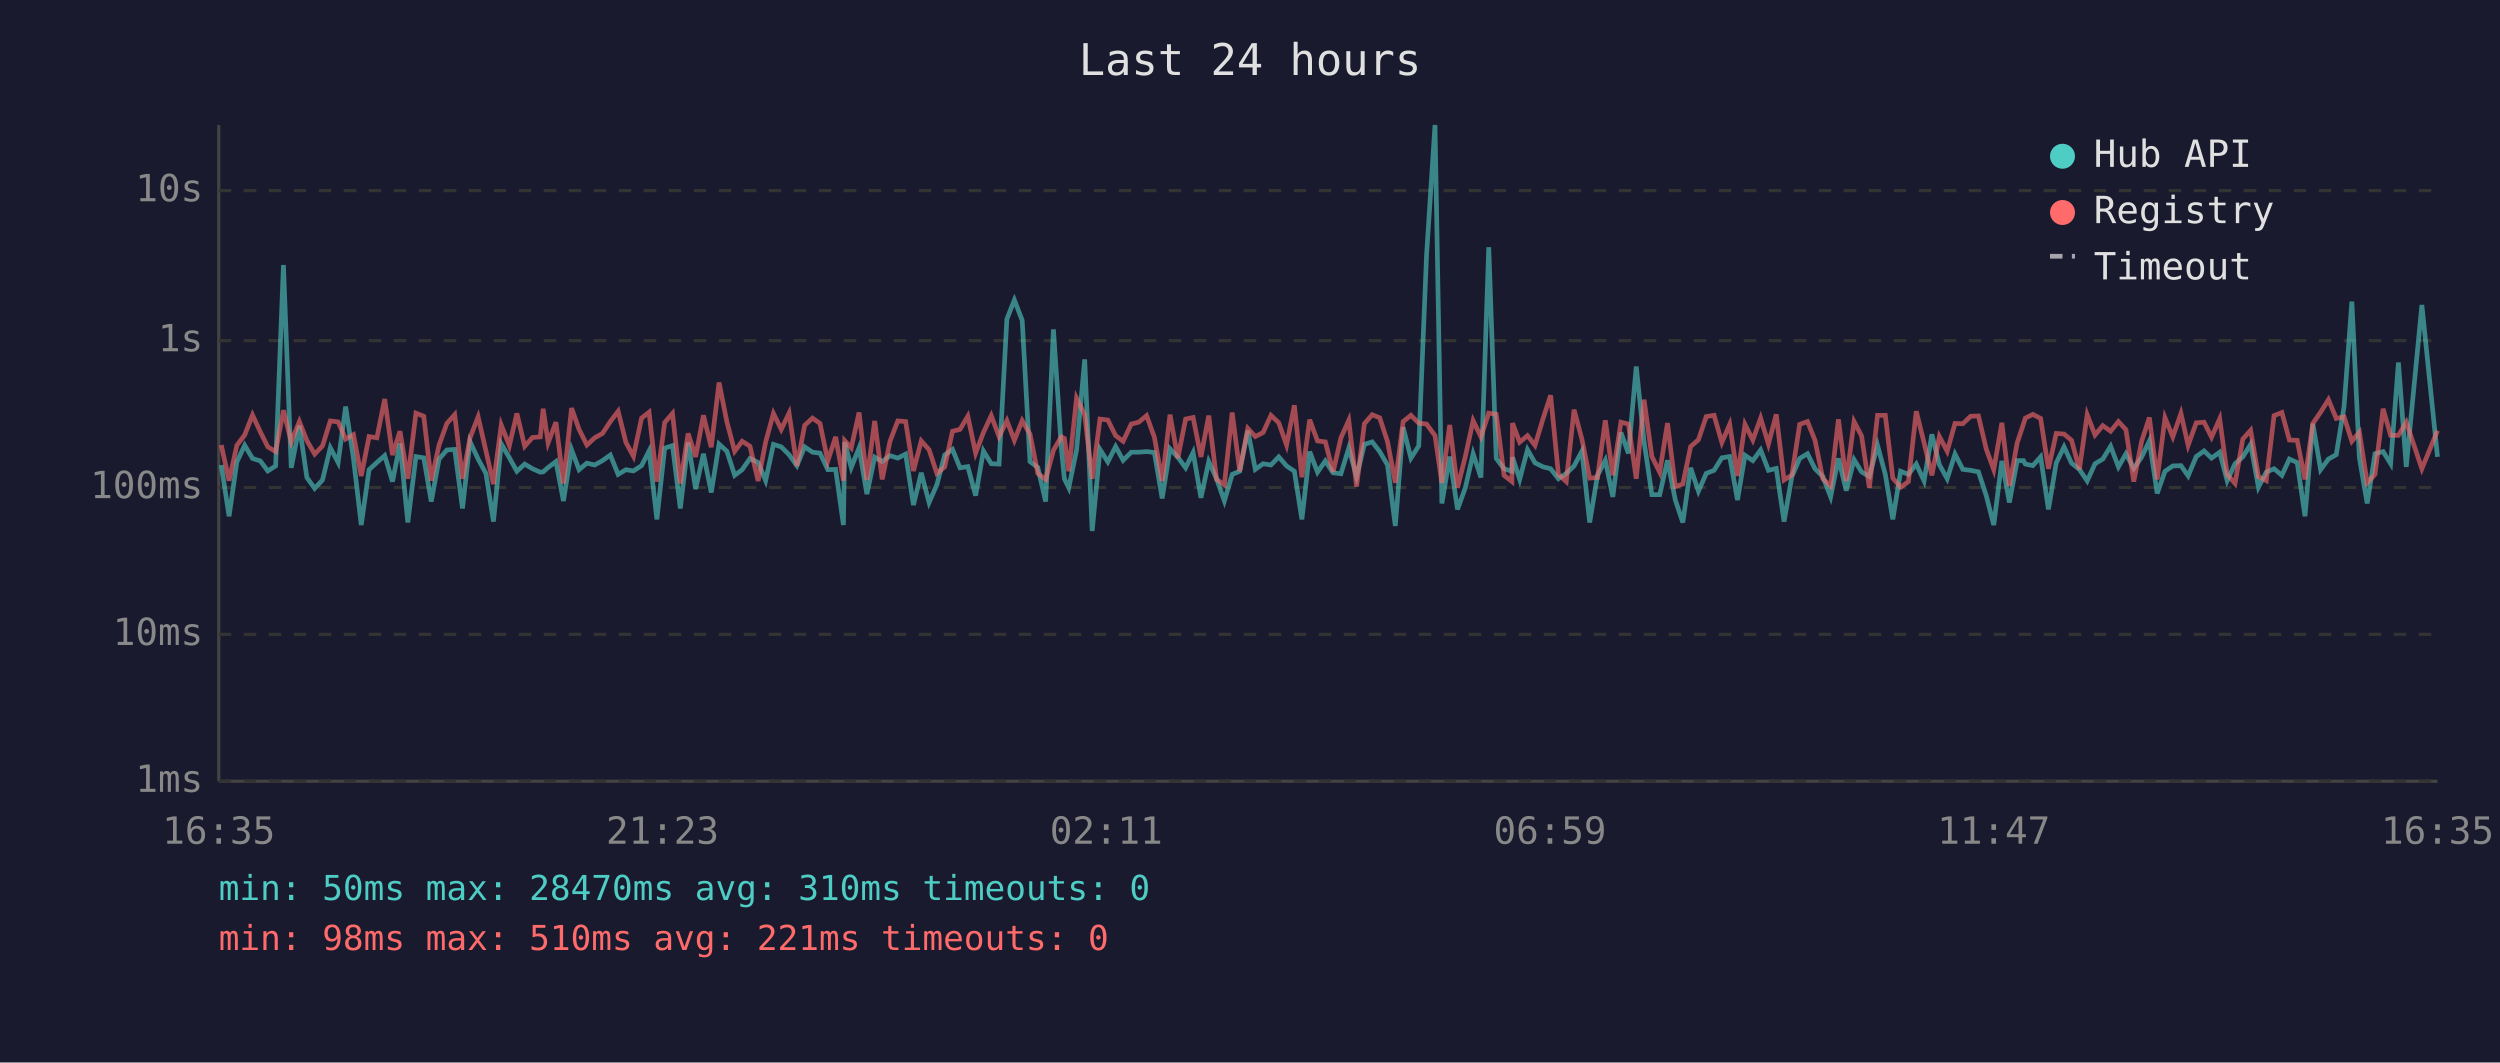
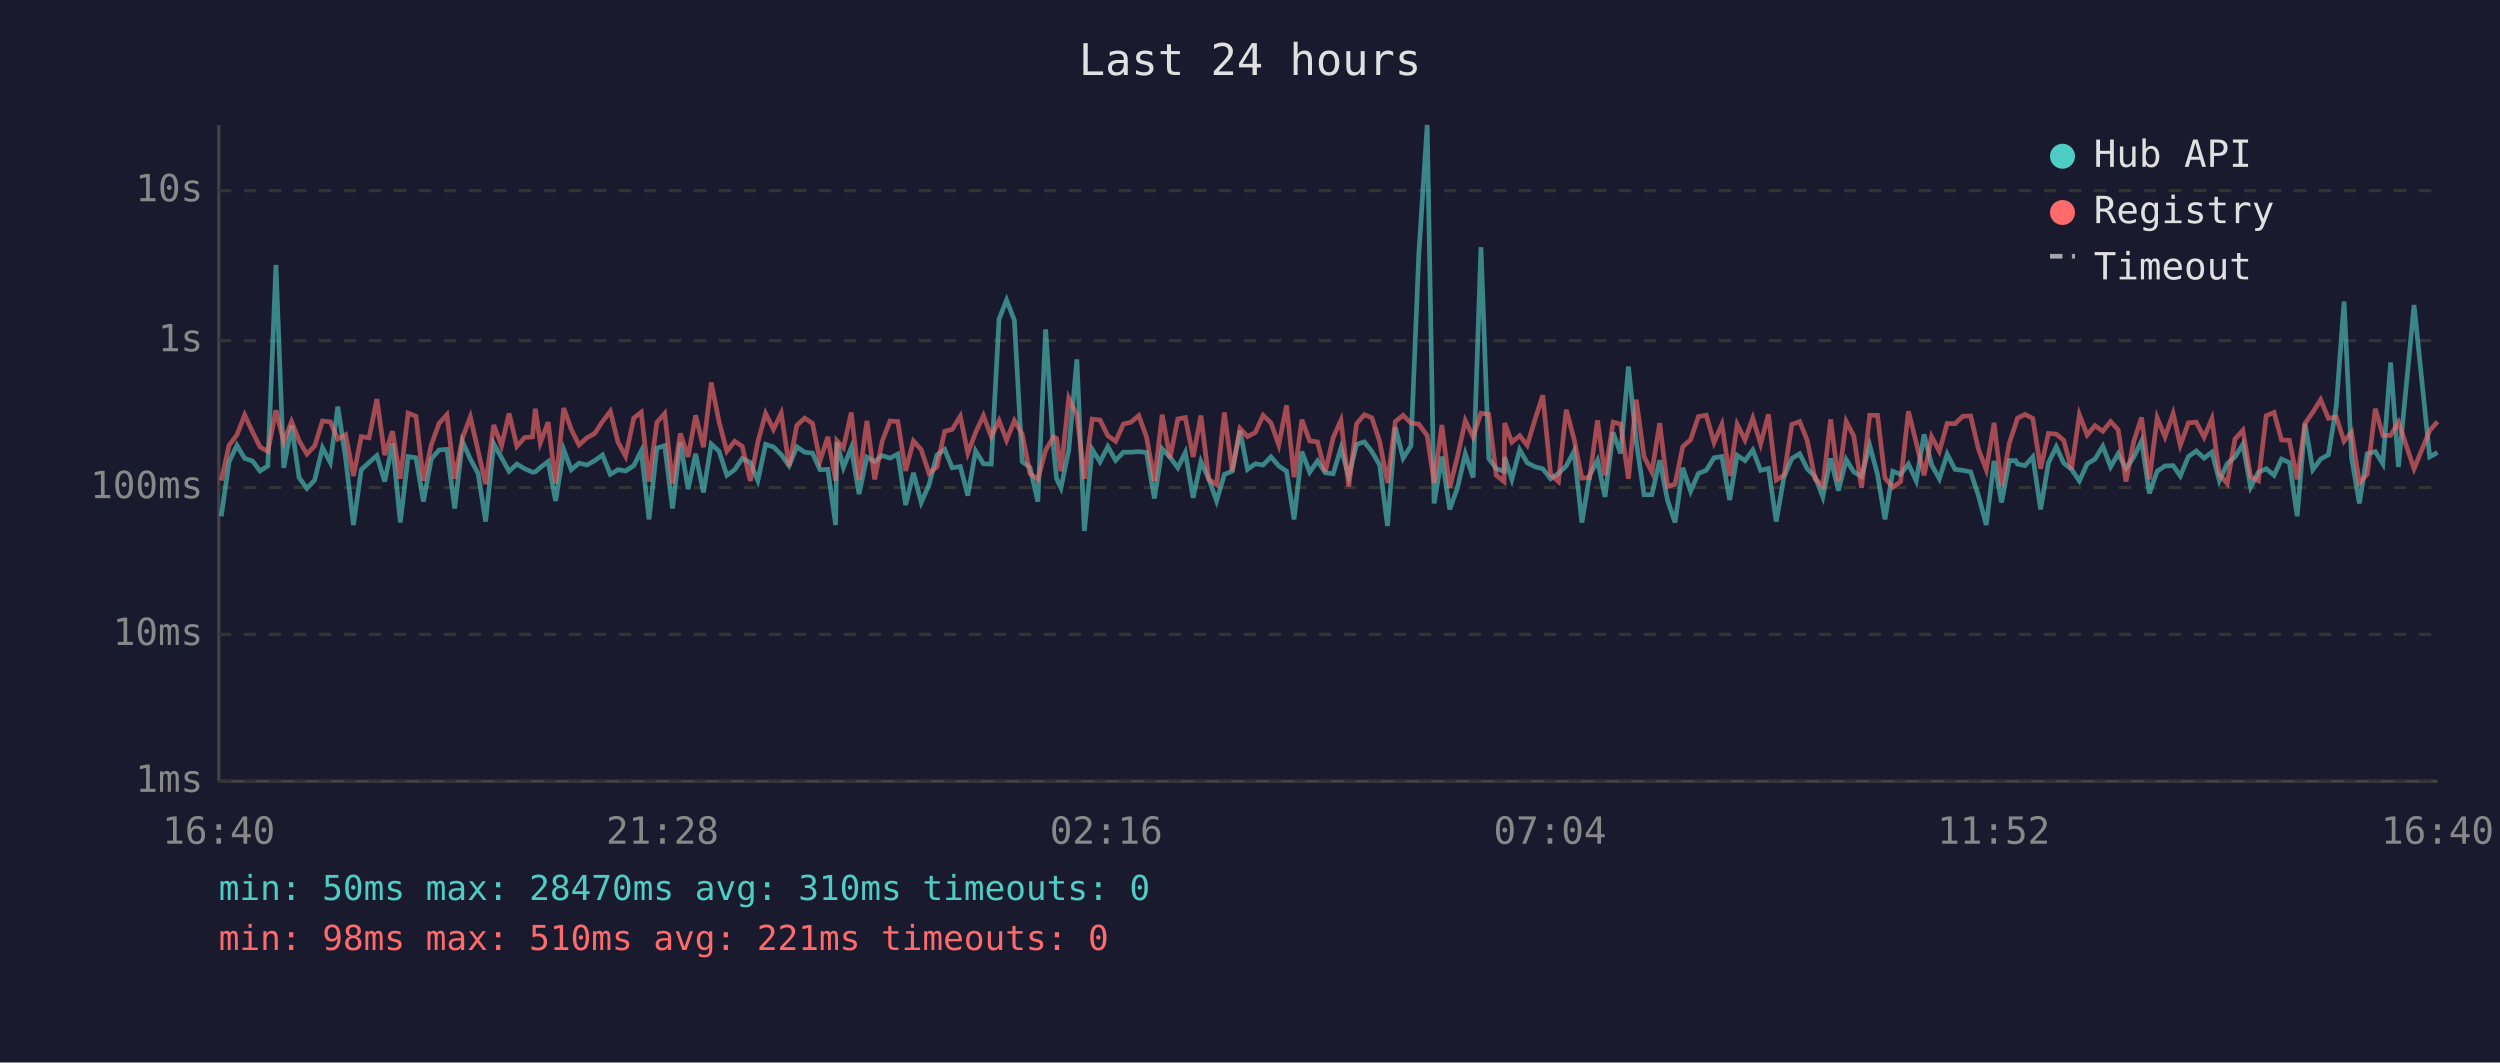
<svg xmlns="http://www.w3.org/2000/svg" viewBox="0 0 800 340" font-family="monospace" font-size="12">
  <rect width="800" height="340" fill="#1a1a2e" />
  <text x="400" y="24" fill="#e0e0e0" font-size="14" text-anchor="middle">Last 24 hours</text>
  <line x1="70" y1="40" x2="70" y2="250" stroke="#444" stroke-width="1" />
  <line x1="70" y1="250" x2="780" y2="250" stroke="#444" stroke-width="1" />
  <line x1="70" y1="250" x2="780" y2="250" stroke="#333" stroke-width="1" stroke-dasharray="4" />
  <text x="65" y="250" fill="#888" text-anchor="end" dominant-baseline="middle">1ms</text>
  <line x1="70" y1="203" x2="780" y2="203" stroke="#333" stroke-width="1" stroke-dasharray="4" />
  <text x="65" y="203" fill="#888" text-anchor="end" dominant-baseline="middle">10ms</text>
  <line x1="70" y1="156" x2="780" y2="156" stroke="#333" stroke-width="1" stroke-dasharray="4" />
  <text x="65" y="156" fill="#888" text-anchor="end" dominant-baseline="middle">100ms</text>
  <line x1="70" y1="109" x2="780" y2="109" stroke="#333" stroke-width="1" stroke-dasharray="4" />
  <text x="65" y="109" fill="#888" text-anchor="end" dominant-baseline="middle">1s</text>
  <line x1="70" y1="61" x2="780" y2="61" stroke="#333" stroke-width="1" stroke-dasharray="4" />
  <text x="65" y="61" fill="#888" text-anchor="end" dominant-baseline="middle">10s</text>
-   <text x="70" y="270" fill="#888" text-anchor="middle">16:35</text>
-   <text x="212" y="270" fill="#888" text-anchor="middle">21:23</text>
-   <text x="354" y="270" fill="#888" text-anchor="middle">02:11</text>
-   <text x="496" y="270" fill="#888" text-anchor="middle">06:59</text>
-   <text x="638" y="270" fill="#888" text-anchor="middle">11:47</text>
-   <text x="780" y="270" fill="#888" text-anchor="middle">16:35</text>
-   <polyline points="70.8,148.8 73.3,165.2 75.8,147.8 78.3,142.5 80.8,146.7 83.3,147.5 85.7,150.7 88.2,149.1 90.7,84.8 93.2,149.7 95.8,136.2 98.2,152.8 100.7,156.3 103.2,153.6 105.7,143.3 108.2,148.0 110.6,130.1 113.1,146.7 115.6,168.0 118.1,150.3 120.6,148.0 123.1,145.8 125.6,154.1 128.0,141.9 130.5,167.2 133.1,146.1 135.6,146.5 138.0,160.5 140.5,146.9 143.0,144.0 145.5,143.8 148.0,162.7 150.4,141.3 153.0,146.9 155.5,151.5 157.9,166.9 160.4,142.0 163.0,146.5 165.4,150.8 167.9,148.5 170.4,150.0 172.9,151.1 173.8,151.0 175.4,149.6 177.9,147.7 180.3,160.3 182.9,143.9 185.3,150.3 187.8,148.2 190.3,148.8 192.8,147.4 195.3,145.6 197.8,151.8 200.3,150.3 202.7,150.7 205.3,149.0 207.7,144.3 210.2,166.2 212.7,143.4 215.2,142.6 217.7,162.7 220.2,141.6 222.6,156.5 225.1,145.2 227.6,157.6 230.1,142.1 232.6,144.4 235.1,152.1 237.5,150.3 240.0,146.7 242.6,148.0 245.0,153.8 247.5,142.2 250.0,143.0 252.5,145.5 255.0,149.0 257.5,143.0 260.0,144.7 262.4,145.0 264.9,150.3 267.4,150.2 269.9,168.0 270.3,141.5 272.4,149.6 274.9,143.3 277.4,158.1 279.9,146.3 282.3,147.7 284.8,145.8 287.3,146.6 289.8,145.3 292.3,161.6 294.8,151.3 297.3,160.8 299.8,155.1 302.3,145.6 304.8,143.8 307.2,149.7 309.7,149.3 312.2,158.6 314.7,144.3 317.2,148.4 319.7,148.5 322.2,102.1 324.6,96.0 327.1,102.5 329.6,147.7 332.1,149.6 334.6,160.5 337.1,105.4 339.6,143.1 340.6,153.2 342.0,156.1 344.5,144.0 347.1,115.0 349.5,169.9 352.0,143.8 354.5,147.8 357.0,142.9 359.4,147.3 362.0,144.7 364.4,144.7 366.9,144.5 369.4,144.8 371.9,159.5 374.4,143.6 376.9,146.3 379.4,149.7 381.8,144.8 384.3,159.3 386.8,147.7 389.3,153.2 391.8,160.3 394.3,151.8 396.7,150.8 399.3,137.8 401.7,150.2 404.2,148.4 406.7,148.8 409.2,146.2 411.7,149.1 414.2,150.8 416.6,166.2 419.1,144.5 421.6,151.1 424.1,147.5 426.6,151.3 429.1,151.6 431.6,143.4 434.1,152.5 436.6,142.2 439.1,141.4 441.5,144.5 444.0,148.8 446.5,168.3 449.0,136.7 451.5,146.6 454.0,142.7 456.5,81.6 459.2,40.0 461.4,161.1 463.9,146.1 466.4,163.0 468.9,156.1 471.4,145.2 473.9,152.8 476.4,79.1 478.8,146.7 481.3,150.0 483.8,150.8 484.0,146.3 486.3,153.4 488.8,143.9 491.2,148.1 493.8,149.4 496.2,150.0 498.7,153.2 501.2,151.5 503.7,149.1 506.2,144.4 508.7,167.2 511.2,152.1 513.7,147.3 516.1,159.0 518.7,138.4 521.1,145.1 523.6,117.3 526.1,141.3 528.6,158.3 531.1,158.3 533.6,147.3 536.1,160.0 538.5,167.2 541.0,149.7 543.5,157.2 546.0,151.5 548.5,150.5 551.0,146.5 553.5,146.1 556.0,160.0 558.4,145.7 560.9,147.4 563.4,144.0 565.9,150.5 568.4,149.9 570.9,166.9 573.4,152.5 575.9,146.7 578.4,145.2 580.8,150.0 583.3,152.5 585.8,159.0 588.3,146.7 590.8,157.0 593.3,147.1 595.7,151.0 598.2,152.5 600.8,142.5 603.3,151.8 605.7,166.2 608.2,150.8 610.7,151.8 613.2,148.5 615.7,153.9 618.2,139.0 620.6,148.7 623.1,153.2 625.6,145.3 628.1,150.2 630.6,150.5 633.1,151.0 635.6,158.6 638.0,168.0 640.6,147.5 643.0,160.8 645.5,147.4 647.5,147.4 648.1,148.5 650.5,149.0 653.0,146.2 655.5,163.0 658.0,148.1 660.5,143.0 662.9,148.2 665.4,150.2 667.9,153.9 670.4,148.4 672.9,146.9 675.4,142.8 677.9,149.4 680.3,145.2 682.8,149.9 685.3,146.3 687.8,141.1 690.3,157.9 692.8,150.8 695.3,149.1 697.9,149.0 700.2,152.3 702.8,146.1 705.3,144.3 707.7,146.6 710.3,144.7 712.7,153.8 715.2,148.4 717.7,146.2 720.2,142.2 722.7,155.9 725.2,151.1 727.7,150.0 730.2,152.1 732.6,146.9 735.1,148.0 737.6,165.2 740.1,135.6 742.6,150.3 745.1,146.9 747.6,145.5 750.1,130.1 752.6,96.5 755.0,146.5 757.5,161.1 760.0,145.2 762.6,144.5 765.0,148.4 767.5,116.0 770.0,149.4 775.0,97.6 780.0,146.2" fill="none" stroke="#4ecdc4" stroke-width="1.5" opacity="0.6" />
-   <polyline points="70.8,142.4 73.3,153.8 75.8,142.5 78.3,139.2 80.8,132.8 83.3,138.2 85.7,143.0 88.2,144.5 90.7,131.3 93.2,141.4 95.8,134.9 98.2,141.0 100.7,145.3 103.2,142.7 105.7,134.7 108.2,135.0 110.6,140.5 113.1,139.1 115.6,152.3 118.1,139.7 120.6,140.1 123.1,127.7 125.6,145.6 128.0,138.0 130.5,153.2 133.1,132.2 135.6,133.2 138.0,153.8 140.5,142.4 143.0,135.5 145.5,132.7 148.0,153.2 150.4,140.1 153.0,133.4 155.5,144.3 157.9,154.9 160.4,136.0 163.0,142.6 165.4,132.3 167.9,142.8 170.4,140.0 172.9,139.8 173.8,130.8 175.4,141.7 177.9,135.1 180.3,154.7 182.9,130.6 185.3,137.4 187.8,142.4 190.3,140.1 192.8,138.7 195.3,134.9 197.8,131.6 200.3,141.6 202.7,146.0 205.3,133.8 207.7,131.9 210.2,154.1 212.7,135.2 215.2,132.3 217.7,154.7 220.2,138.7 222.6,146.2 225.1,132.9 227.6,143.1 230.1,122.4 232.6,135.0 235.1,144.4 237.5,141.2 240.0,142.8 242.6,153.9 245.0,141.5 247.5,132.3 250.0,137.4 252.5,132.2 255.0,149.1 257.5,136.1 260.0,133.8 262.4,135.5 264.9,147.5 267.4,139.8 269.9,153.8 270.3,141.0 272.4,143.3 274.9,132.0 277.4,153.6 279.9,134.7 282.3,153.4 284.8,141.2 287.3,134.7 289.8,134.9 292.3,150.7 294.8,141.1 297.3,143.9 299.8,151.5 302.3,149.4 304.8,138.0 307.2,137.4 309.7,133.2 312.2,145.0 314.7,138.4 317.2,133.0 319.7,139.7 322.2,134.6 324.6,140.9 327.1,134.6 329.6,138.9 332.1,151.5 334.6,153.4 337.1,144.1 339.6,139.8 340.6,140.3 342.0,150.8 344.5,127.4 347.1,132.7 349.5,153.2 352.0,134.1 354.5,134.4 357.0,139.4 359.4,141.2 362.0,135.7 364.4,135.1 366.9,133.0 369.4,139.9 371.9,153.9 374.4,132.7 376.9,146.6 379.4,134.1 381.8,133.6 384.3,146.2 386.8,133.0 389.3,153.4 391.8,155.1 394.3,132.0 396.7,150.8 399.3,137.1 401.7,139.7 404.2,138.4 406.7,132.9 409.2,135.3 411.7,142.4 414.2,129.7 416.6,152.7 419.1,134.3 421.6,141.1 424.1,141.4 426.6,151.0 429.1,140.1 431.6,134.5 434.1,155.7 436.6,135.6 439.1,132.7 441.5,133.7 444.0,141.3 446.5,154.5 449.0,134.9 451.5,132.9 454.0,135.4 456.5,135.7 459.2,139.4 461.4,154.5 463.9,136.0 466.4,156.1 468.9,146.1 471.4,134.6 473.9,139.8 476.4,132.2 478.8,132.6 481.3,152.1 483.8,154.1 484.0,135.4 486.3,141.5 488.8,139.4 491.2,142.5 493.8,133.9 496.2,126.5 498.7,151.8 501.2,154.1 503.7,131.1 506.2,140.5 508.7,153.0 511.2,152.8 513.7,134.5 516.1,152.1 518.7,135.1 521.1,135.7 523.6,153.2 526.1,127.9 528.6,146.1 531.1,151.1 533.6,135.4 536.1,155.7 538.5,154.9 541.0,142.9 543.5,140.7 546.0,133.3 548.5,132.9 551.0,141.6 553.5,135.8 556.0,152.3 558.4,135.8 560.9,140.8 563.4,133.8 565.9,142.1 568.4,132.6 570.9,153.6 573.4,152.0 575.9,135.8 578.4,134.9 580.8,140.9 583.3,153.2 585.8,155.5 588.3,134.2 590.8,153.9 593.3,134.9 595.7,139.5 598.2,156.1 600.8,132.9 603.3,132.9 605.7,153.0 608.2,155.9 610.7,154.1 613.2,131.6 615.7,141.7 618.2,152.1 620.6,139.7 623.1,144.4 625.6,135.5 628.1,135.6 630.6,133.2 633.1,133.1 635.6,143.7 638.0,150.3 640.6,135.3 643.0,155.5 645.5,141.7 647.5,135.7 648.1,133.8 650.5,132.6 653.0,133.9 655.5,150.0 658.0,138.7 660.5,138.9 662.9,140.9 665.4,150.2 667.9,132.7 670.4,139.2 672.9,136.2 675.4,138.0 677.9,134.9 680.3,137.5 682.8,154.1 685.3,141.3 687.8,133.6 690.3,153.4 692.8,133.7 695.3,139.8 697.9,132.3 700.2,142.5 702.8,135.3 705.3,135.1 707.7,139.9 710.3,134.0 712.7,151.8 715.2,154.7 717.7,140.5 720.2,137.7 722.7,152.5 725.2,153.8 727.7,133.0 730.2,132.0 732.6,140.8 735.1,140.9 737.6,153.4 740.1,135.5 742.6,131.9 745.1,127.9 747.6,133.9 750.1,133.4 752.6,141.2 755.0,138.3 757.5,154.5 760.0,151.8 762.6,130.8 765.0,139.3 767.5,139.3 770.0,135.1 775.0,150.0 780.0,137.8" fill="none" stroke="#ff6b6b" stroke-width="1.5" opacity="0.6" />
+   <text x="70" y="270" fill="#888" text-anchor="middle">16:40</text>
+   <text x="212" y="270" fill="#888" text-anchor="middle">21:28</text>
+   <text x="354" y="270" fill="#888" text-anchor="middle">02:16</text>
+   <text x="496" y="270" fill="#888" text-anchor="middle">07:04</text>
+   <text x="638" y="270" fill="#888" text-anchor="middle">11:52</text>
+   <text x="780" y="270" fill="#888" text-anchor="middle">16:40</text>
+   <polyline points="70.8,165.2 73.3,147.8 75.8,142.5 78.3,146.7 80.8,147.5 83.2,150.7 85.7,149.1 88.3,84.8 90.8,149.7 93.3,136.2 95.7,152.8 98.2,156.3 100.7,153.6 103.2,143.3 105.7,148.0 108.1,130.1 110.6,146.7 113.1,168.0 115.6,150.3 118.1,148.0 120.6,145.8 123.1,154.1 125.6,141.9 128.1,167.2 130.6,146.1 133.1,146.5 135.5,160.5 138.0,146.9 140.5,144.0 143.0,143.8 145.5,162.7 148.0,141.3 150.5,146.9 153.0,151.5 155.4,166.9 158.0,142.0 160.5,146.5 162.9,150.8 165.4,148.5 167.9,150.0 170.4,151.1 171.3,151.0 172.9,149.6 175.4,147.7 177.8,160.3 180.4,143.9 182.8,150.3 185.3,148.2 187.8,148.8 190.3,147.4 192.8,145.6 195.3,151.8 197.8,150.3 200.2,150.7 202.8,149.0 205.2,144.3 207.7,166.2 210.2,143.4 212.7,142.6 215.2,162.7 217.7,141.6 220.2,156.5 222.6,145.2 225.1,157.6 227.6,142.1 230.1,144.4 232.6,152.1 235.1,150.3 237.5,146.7 240.1,148.0 242.5,153.8 245.0,142.2 247.5,143.0 250.0,145.5 252.5,149.0 255.0,143.0 257.5,144.7 260.0,145.0 262.4,150.3 264.9,150.2 267.4,168.0 267.8,141.5 269.9,149.6 272.4,143.3 274.9,158.1 277.4,146.3 279.9,147.7 282.3,145.8 284.8,146.6 287.3,145.3 289.8,161.6 292.3,151.3 294.8,160.8 297.3,155.1 299.8,145.6 302.3,143.8 304.7,149.7 307.3,149.3 309.7,158.6 312.2,144.3 314.7,148.4 317.2,148.5 319.7,102.1 322.1,96.0 324.6,102.5 327.1,147.7 329.6,149.6 332.1,160.5 334.6,105.4 337.1,143.1 338.1,153.2 339.5,156.1 342.0,144.0 344.6,115.0 347.0,169.9 349.5,143.8 352.0,147.8 354.5,142.9 357.0,147.3 359.5,144.7 361.9,144.7 364.4,144.5 366.9,144.8 369.4,159.5 371.9,143.6 374.4,146.3 376.9,149.7 379.3,144.8 381.8,159.3 384.3,147.7 386.8,153.2 389.3,160.3 391.8,151.8 394.3,150.8 396.8,137.8 399.2,150.2 401.7,148.4 404.2,148.8 406.7,146.2 409.2,149.1 411.7,150.8 414.1,166.2 416.6,144.5 419.1,151.1 421.6,147.5 424.1,151.3 426.6,151.6 429.1,143.4 431.6,152.5 434.1,142.2 436.6,141.4 439.0,144.5 441.5,148.8 444.0,168.3 446.5,136.7 449.0,146.6 451.5,142.7 454.0,81.6 456.7,40.0 458.9,161.1 461.4,146.1 463.9,163.0 466.4,156.1 468.9,145.2 471.4,152.8 473.9,79.1 476.4,146.7 478.8,150.0 481.3,150.8 481.5,146.3 483.8,153.4 486.3,143.9 488.7,148.1 491.3,149.4 493.7,150.0 496.2,153.2 498.7,151.5 501.2,149.1 503.7,144.4 506.2,167.2 508.7,152.1 511.2,147.3 513.6,159.0 516.2,138.4 518.6,145.1 521.1,117.3 523.6,141.3 526.1,158.3 528.6,158.3 531.1,147.3 533.6,160.0 536.0,167.2 538.5,149.7 541.0,157.2 543.5,151.5 546.0,150.5 548.5,146.5 551.0,146.1 553.5,160.0 555.9,145.7 558.4,147.4 560.9,144.0 563.4,150.5 565.9,149.9 568.4,166.9 570.9,152.5 573.4,146.7 575.9,145.2 578.3,150.0 580.8,152.5 583.3,159.0 585.8,146.7 588.3,157.0 590.8,147.1 593.2,151.0 595.7,152.5 598.3,142.5 600.8,151.8 603.2,166.2 605.7,150.8 608.2,151.8 610.7,148.5 613.2,153.9 615.7,139.0 618.1,148.7 620.6,153.2 623.1,145.3 625.6,150.2 628.1,150.5 630.6,151.0 633.1,158.6 635.6,168.0 638.1,147.5 640.5,160.8 643.0,147.4 645.0,147.4 645.6,148.5 648.0,149.0 650.5,146.2 653.0,163.0 655.5,148.1 658.0,143.0 660.4,148.2 662.9,150.2 665.4,153.9 667.9,148.4 670.4,146.9 672.9,142.8 675.4,149.4 677.8,145.2 680.3,149.9 682.8,146.3 685.3,141.1 687.8,157.9 690.3,150.8 692.8,149.1 695.4,149.0 697.7,152.3 700.3,146.1 702.8,144.3 705.3,146.6 707.8,144.7 710.2,153.8 712.7,148.4 715.2,146.2 717.7,142.2 720.2,155.9 722.7,151.1 725.2,150.0 727.7,152.1 730.1,146.9 732.6,148.0 735.1,165.2 737.6,135.6 740.1,150.3 742.6,146.9 745.1,145.5 747.6,130.1 750.1,96.5 752.5,146.5 755.0,161.1 757.5,145.2 760.1,144.5 762.5,148.4 765.0,116.0 767.5,149.4 772.5,97.6 777.5,146.2 780.0,144.8" fill="none" stroke="#4ecdc4" stroke-width="1.5" opacity="0.6" />
+   <polyline points="70.8,153.8 73.3,142.5 75.8,139.2 78.3,132.8 80.8,138.2 83.2,143.0 85.7,144.5 88.3,131.3 90.8,141.4 93.3,134.9 95.7,141.0 98.2,145.3 100.7,142.7 103.2,134.7 105.7,135.0 108.1,140.5 110.6,139.1 113.1,152.3 115.6,139.7 118.1,140.1 120.6,127.7 123.1,145.6 125.6,138.0 128.1,153.2 130.6,132.2 133.1,133.2 135.5,153.8 138.0,142.4 140.5,135.5 143.0,132.7 145.5,153.2 148.0,140.1 150.5,133.4 153.0,144.3 155.4,154.9 158.0,136.0 160.5,142.6 162.9,132.3 165.4,142.8 167.9,140.0 170.4,139.8 171.3,130.8 172.9,141.7 175.4,135.1 177.8,154.7 180.4,130.6 182.8,137.4 185.3,142.4 187.8,140.1 190.3,138.7 192.8,134.9 195.3,131.6 197.8,141.6 200.2,146.0 202.8,133.8 205.2,131.9 207.7,154.1 210.2,135.2 212.7,132.3 215.2,154.7 217.7,138.7 220.2,146.2 222.6,132.9 225.1,143.1 227.6,122.4 230.1,135.0 232.6,144.4 235.1,141.2 237.5,142.8 240.1,153.9 242.5,141.5 245.0,132.3 247.5,137.4 250.0,132.2 252.5,149.1 255.0,136.1 257.5,133.8 260.0,135.5 262.4,147.5 264.9,139.8 267.4,153.8 267.8,141.0 269.9,143.3 272.4,132.0 274.9,153.6 277.4,134.7 279.9,153.4 282.3,141.2 284.8,134.7 287.3,134.9 289.8,150.7 292.3,141.1 294.8,143.9 297.3,151.5 299.8,149.4 302.3,138.0 304.7,137.4 307.3,133.2 309.7,145.0 312.2,138.4 314.7,133.0 317.2,139.7 319.7,134.6 322.1,140.9 324.6,134.6 327.1,138.9 329.6,151.5 332.1,153.4 334.6,144.1 337.1,139.8 338.1,140.3 339.5,150.8 342.0,127.4 344.6,132.7 347.0,153.2 349.5,134.1 352.0,134.4 354.5,139.4 357.0,141.2 359.5,135.7 361.9,135.1 364.4,133.0 366.9,139.9 369.4,153.9 371.9,132.7 374.4,146.6 376.9,134.1 379.3,133.6 381.8,146.2 384.3,133.0 386.8,153.4 389.3,155.1 391.8,132.0 394.3,150.8 396.8,137.1 399.2,139.7 401.7,138.4 404.2,132.9 406.7,135.3 409.2,142.4 411.7,129.7 414.1,152.7 416.6,134.3 419.1,141.1 421.6,141.4 424.1,151.0 426.6,140.1 429.1,134.5 431.6,155.7 434.1,135.6 436.6,132.7 439.0,133.7 441.5,141.3 444.0,154.5 446.5,134.9 449.0,132.9 451.5,135.4 454.0,135.7 456.7,139.4 458.9,154.5 461.4,136.0 463.9,156.1 466.4,146.1 468.9,134.6 471.4,139.8 473.9,132.2 476.4,132.6 478.8,152.1 481.3,154.1 481.5,135.4 483.8,141.5 486.3,139.4 488.7,142.5 491.3,133.9 493.7,126.5 496.2,151.8 498.7,154.1 501.2,131.1 503.7,140.5 506.2,153.0 508.7,152.8 511.2,134.5 513.6,152.1 516.2,135.1 518.6,135.7 521.1,153.2 523.6,127.9 526.1,146.1 528.6,151.1 531.1,135.4 533.6,155.7 536.0,154.9 538.5,142.9 541.0,140.7 543.5,133.3 546.0,132.9 548.5,141.6 551.0,135.8 553.5,152.3 555.9,135.8 558.4,140.8 560.9,133.8 563.4,142.1 565.9,132.6 568.4,153.6 570.9,152.0 573.4,135.8 575.9,134.9 578.3,140.9 580.8,153.2 583.3,155.5 585.8,134.2 588.3,153.9 590.8,134.9 593.2,139.5 595.7,156.1 598.3,132.9 600.8,132.9 603.2,153.0 605.7,155.9 608.2,154.1 610.7,131.6 613.2,141.7 615.7,152.1 618.1,139.7 620.6,144.4 623.1,135.5 625.6,135.6 628.1,133.2 630.6,133.1 633.1,143.7 635.6,150.3 638.1,135.3 640.5,155.5 643.0,141.7 645.0,135.7 645.6,133.8 648.0,132.6 650.5,133.9 653.0,150.0 655.5,138.7 658.0,138.9 660.4,140.9 662.9,150.2 665.4,132.7 667.9,139.2 670.4,136.2 672.9,138.0 675.4,134.9 677.8,137.5 680.3,154.1 682.8,141.3 685.3,133.6 687.8,153.4 690.3,133.7 692.8,139.8 695.4,132.3 697.7,142.5 700.3,135.3 702.8,135.1 705.3,139.9 707.8,134.0 710.2,151.8 712.7,154.7 715.2,140.5 717.7,137.7 720.2,152.5 722.7,153.8 725.2,133.0 727.7,132.0 730.1,140.8 732.6,140.9 735.1,153.4 737.6,135.5 740.1,131.9 742.6,127.9 745.1,133.9 747.6,133.4 750.1,141.2 752.5,138.3 755.0,154.5 757.5,151.8 760.1,130.8 762.5,139.3 765.0,139.3 767.5,135.1 772.5,150.0 777.5,137.8 780.0,134.9" fill="none" stroke="#ff6b6b" stroke-width="1.5" opacity="0.6" />
  <circle cx="660" cy="50" r="4" fill="#4ecdc4" />
  <text x="670" y="50" fill="#e0e0e0" dominant-baseline="middle">Hub API</text>
  <circle cx="660" cy="68" r="4" fill="#ff6b6b" />
  <text x="670" y="68" fill="#e0e0e0" dominant-baseline="middle">Registry</text>
  <line x1="656" y1="82" x2="664" y2="82" stroke="#e0e0e0" stroke-width="1.5" stroke-dasharray="4,3" opacity="0.7" />
  <text x="670" y="86" fill="#e0e0e0" dominant-baseline="middle">Timeout</text>
  <text x="70" y="288" fill="#4ecdc4" font-size="11">min: 50ms  max: 28470ms  avg: 310ms  timeouts: 0</text>
  <text x="70" y="304" fill="#ff6b6b" font-size="11">min: 98ms  max: 510ms  avg: 221ms  timeouts: 0</text>
</svg>
